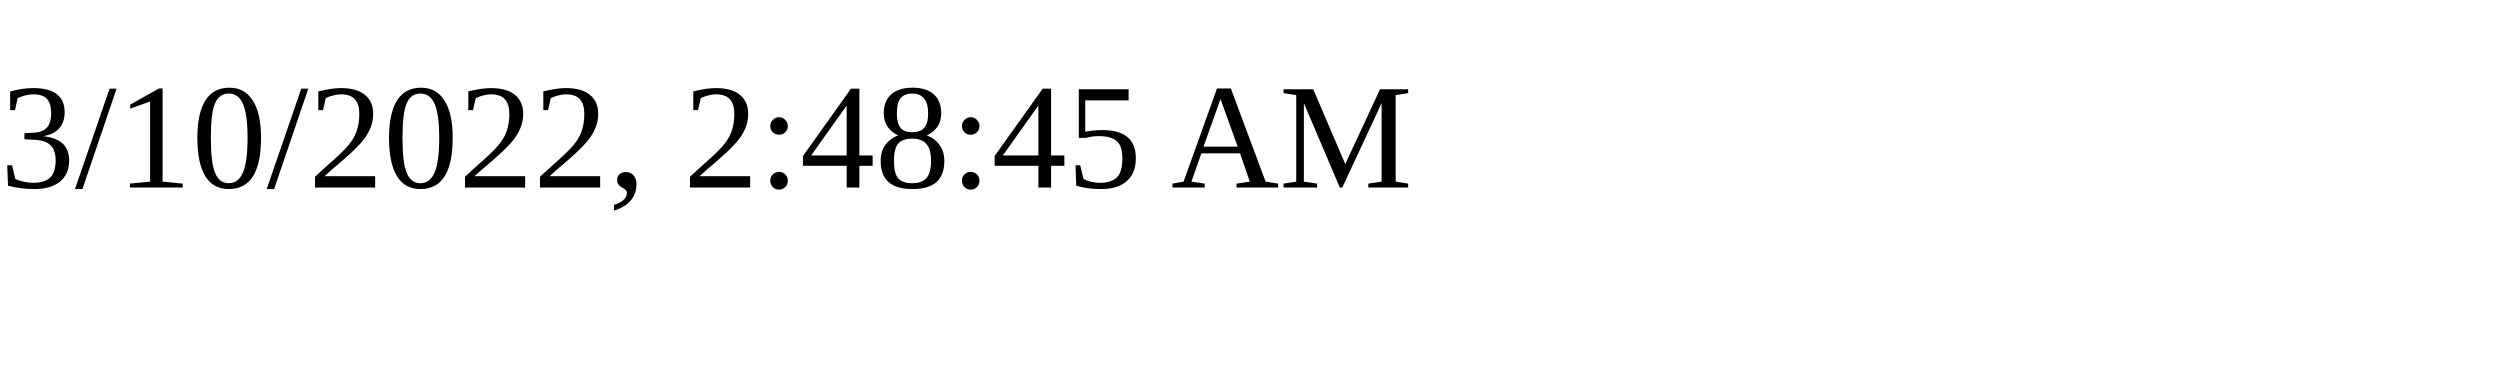
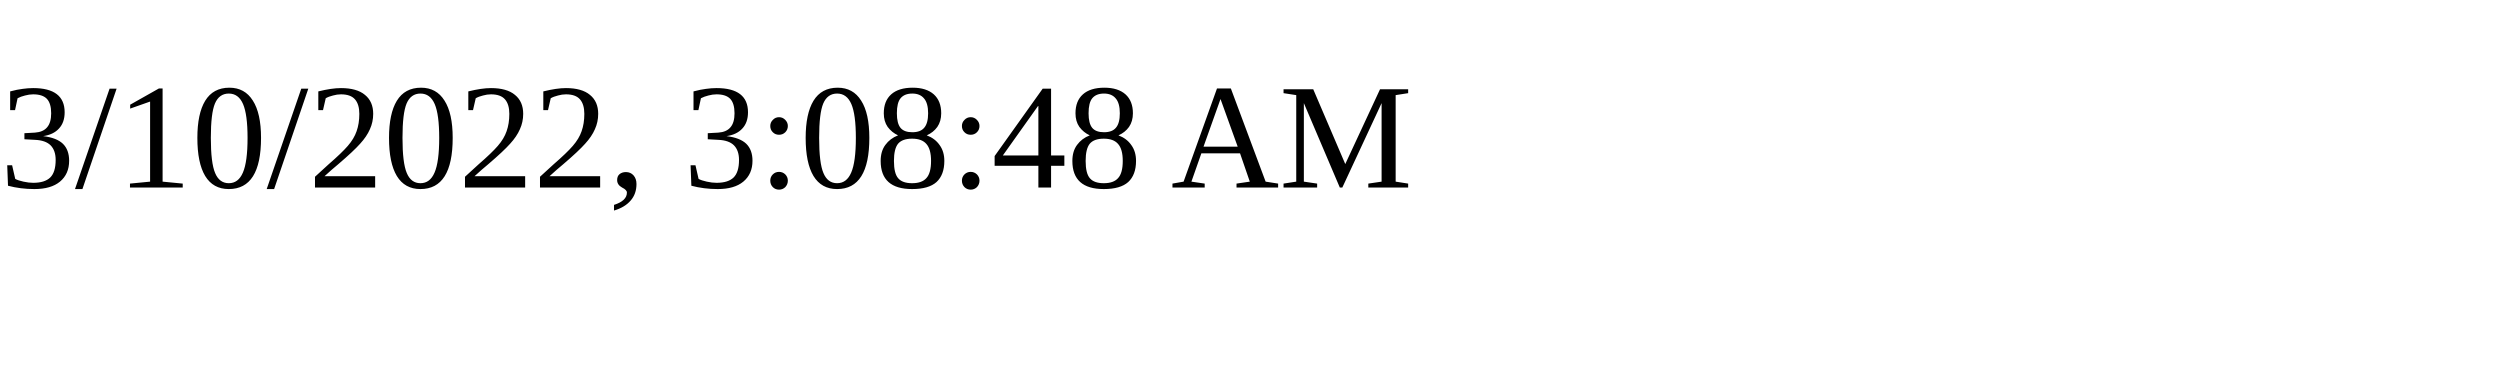
<svg xmlns="http://www.w3.org/2000/svg" height="30" width="200">
-   <text x="0" y="15">3/10/2022, 2:48:45 AM</text>
+   <text x="0" y="15">3/10/2022, 3:08:48 AM</text>
</svg>
